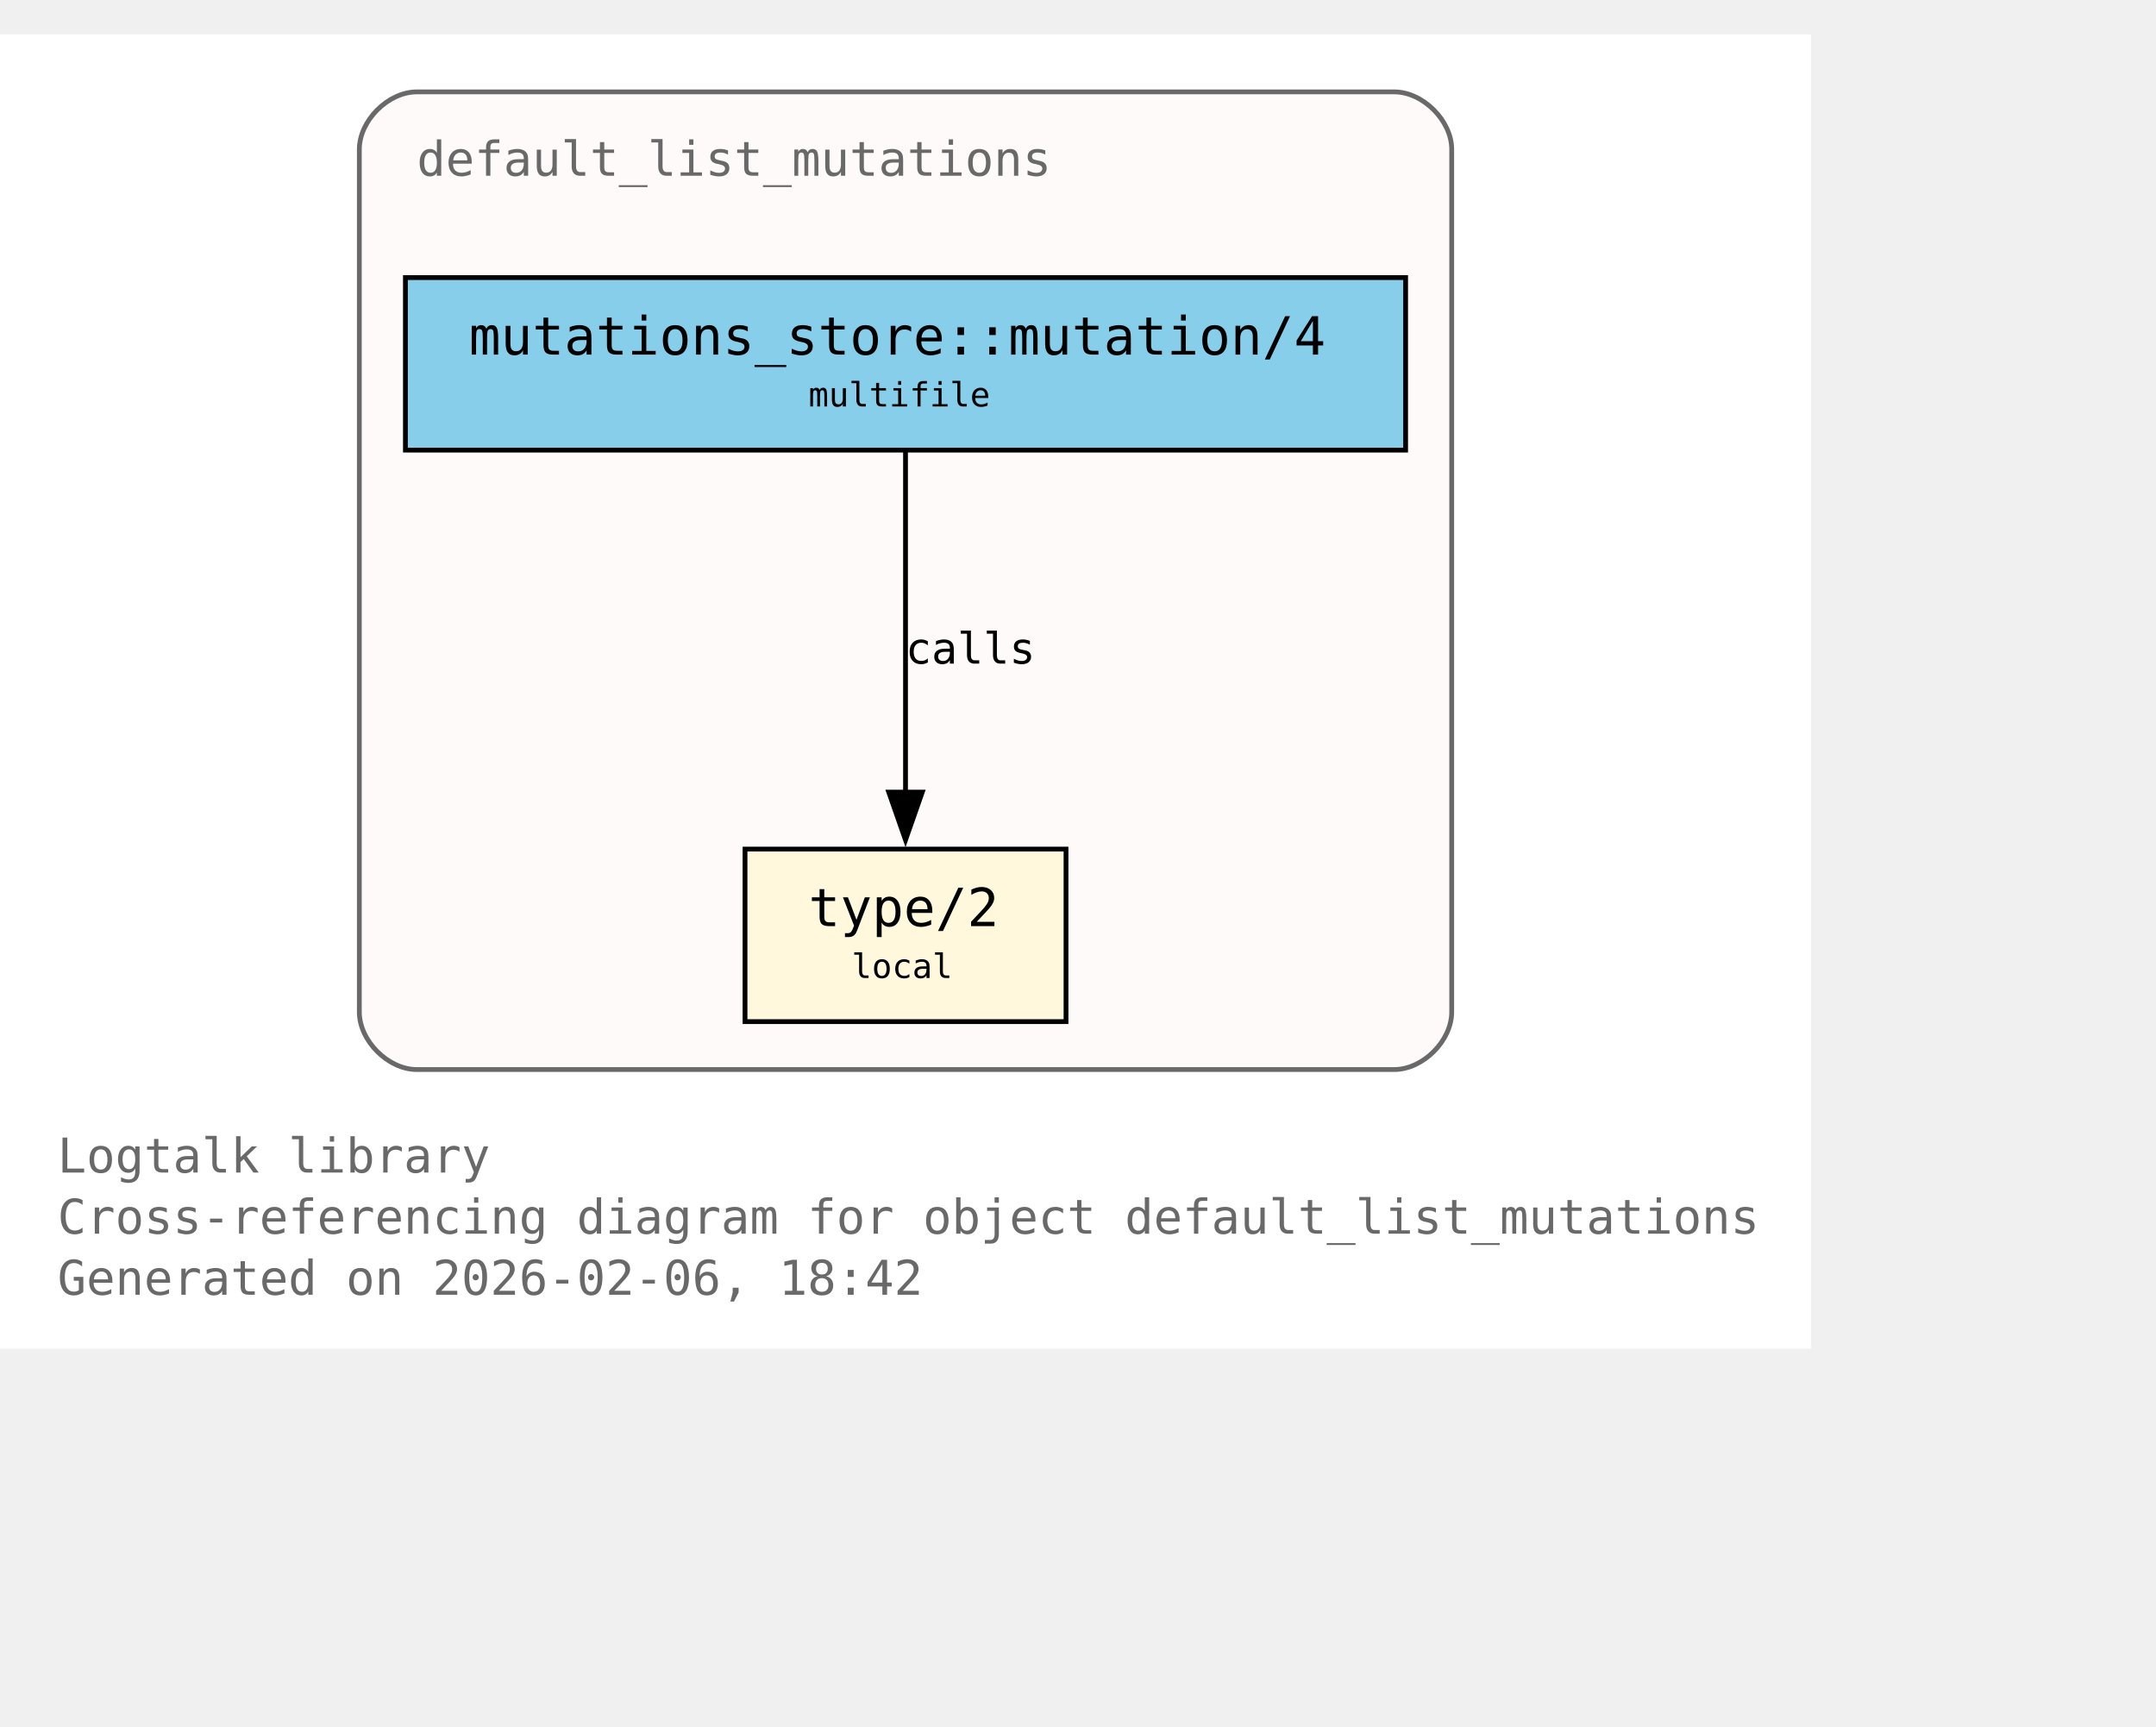
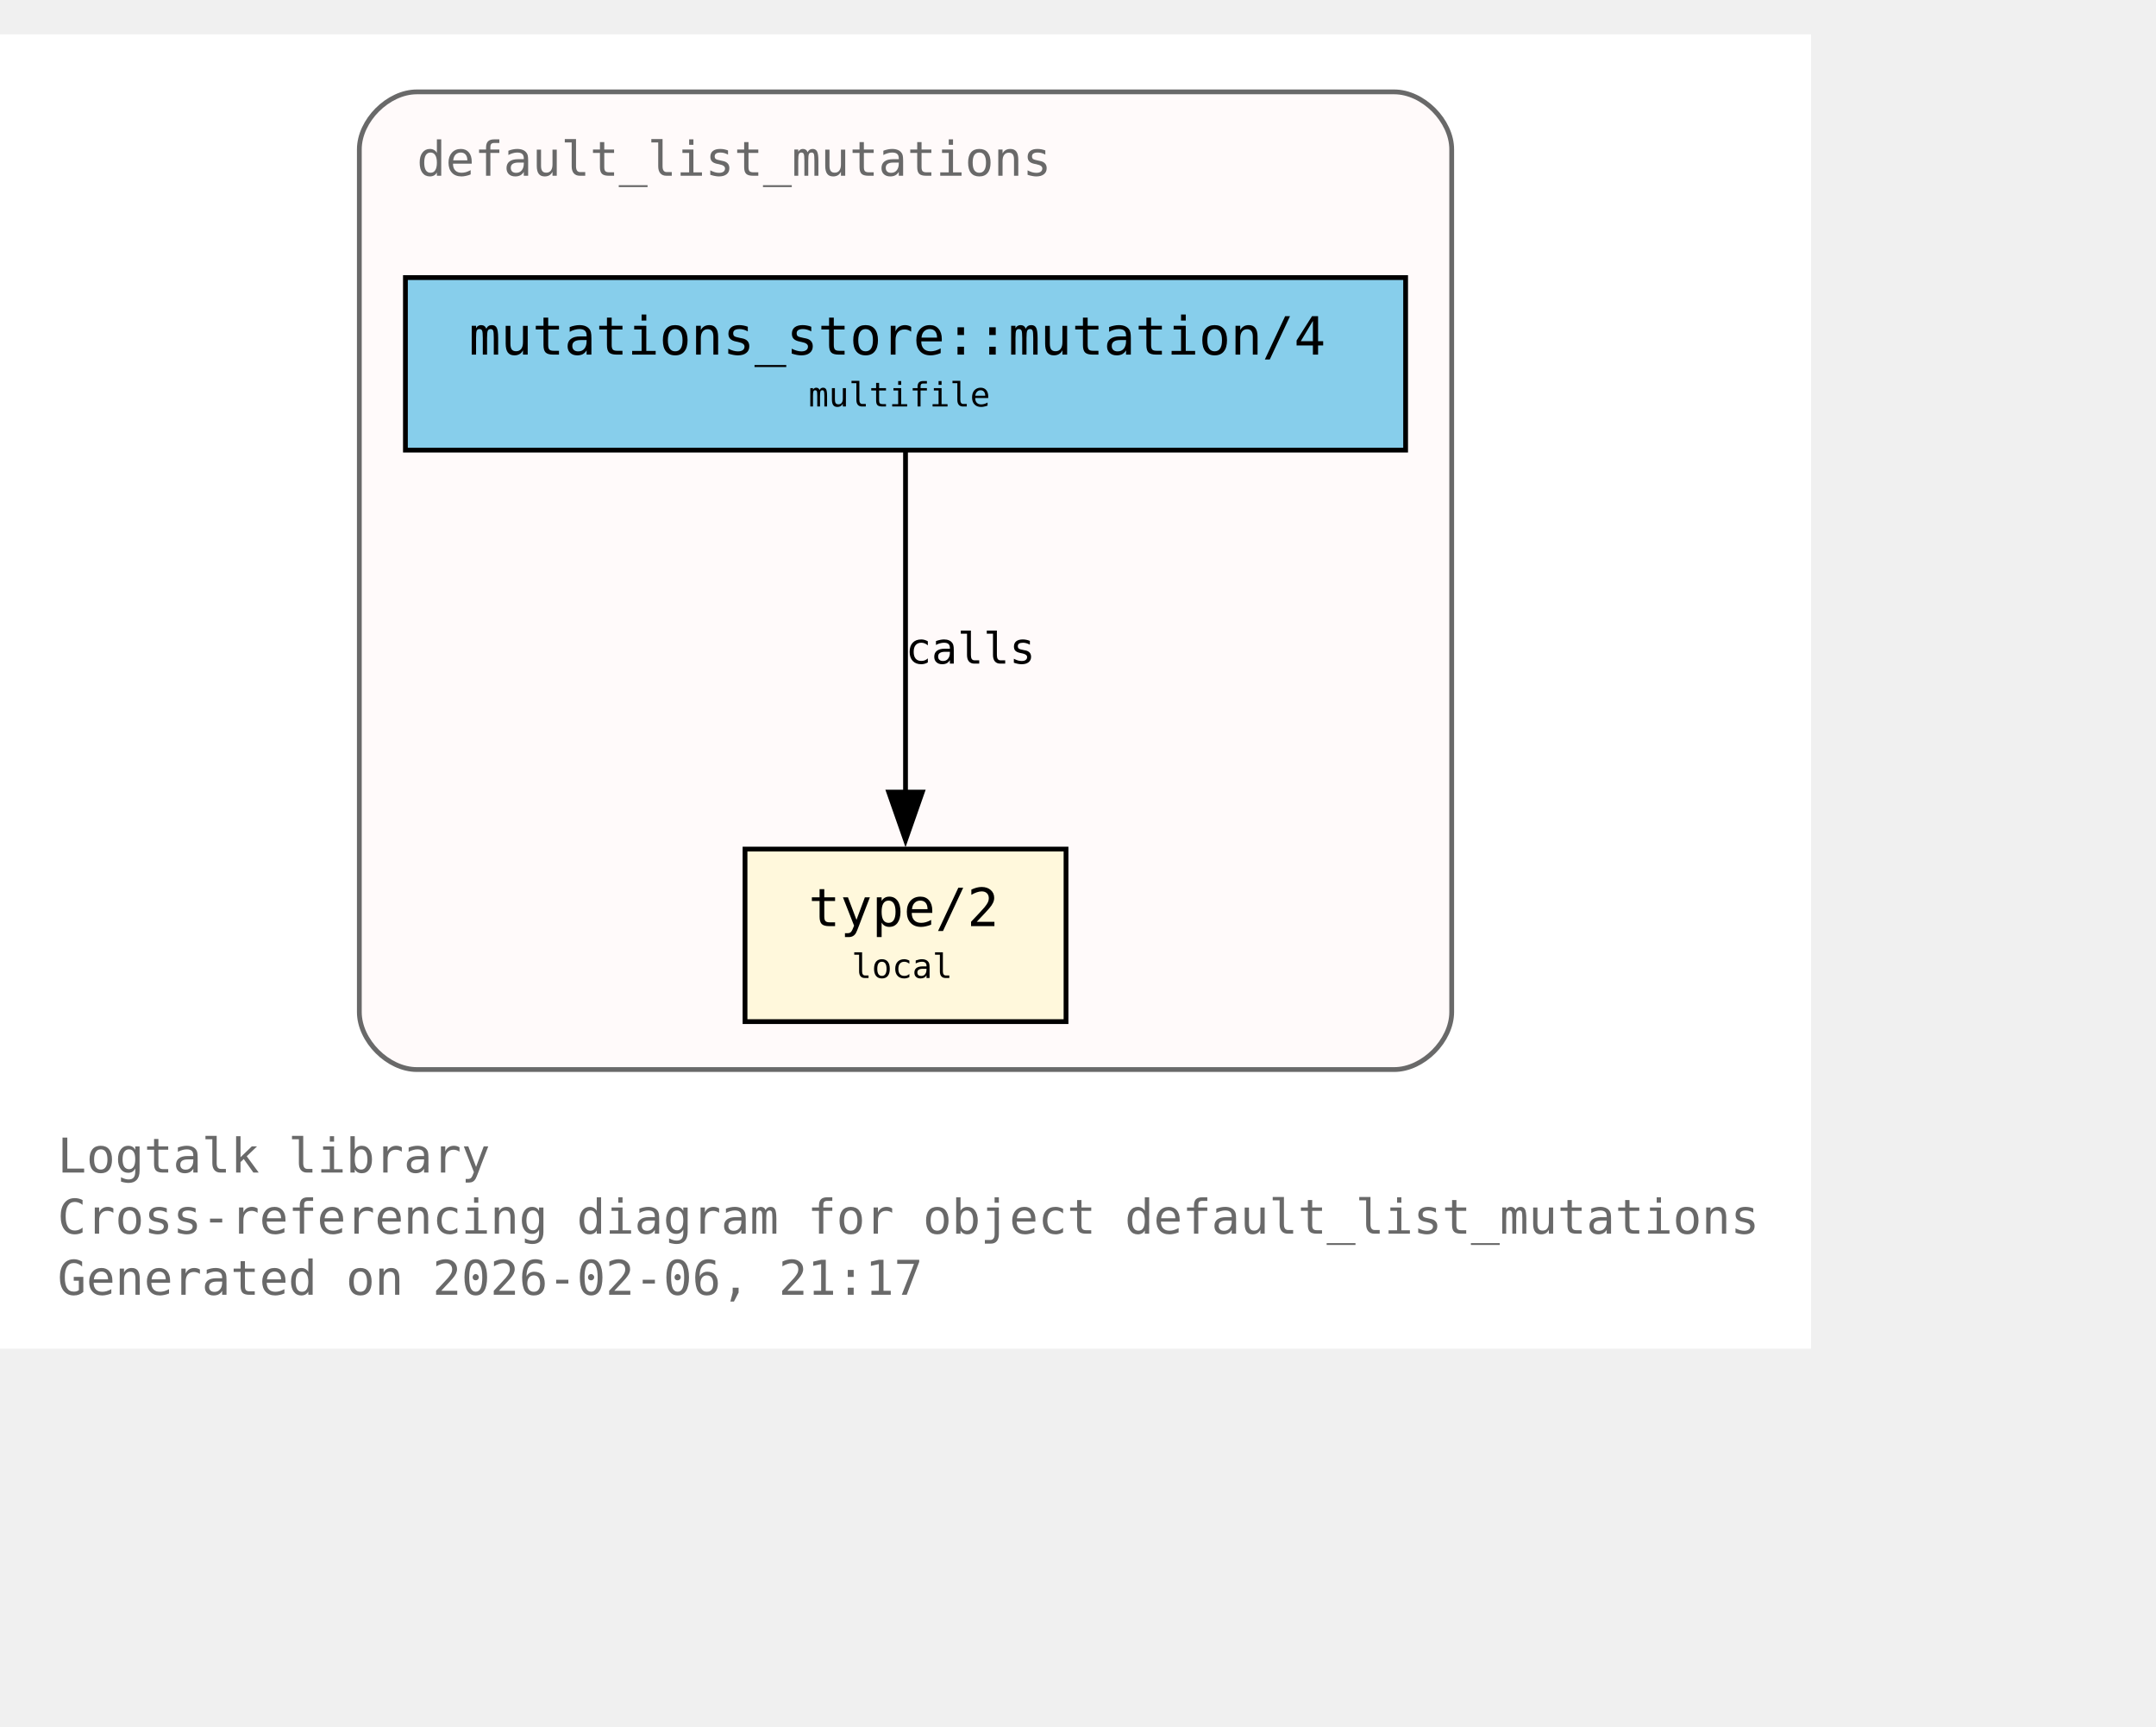
<svg xmlns="http://www.w3.org/2000/svg" xmlns:xlink="http://www.w3.org/1999/xlink" width="522pt" height="418pt" viewBox="72.00 72.00 450.00 346.00">
  <g id="graph0" class="graph" transform="scale(1 1) rotate(0) translate(76 342.25)">
    <polygon fill="white" stroke="none" points="-4,4 -4,-270.25 374,-270.25 374,4 -4,4" />
    <text xml:space="preserve" text-anchor="start" x="8" y="-32.75" font-family="Monospace" font-size="10.00" fill="dimgray">Logtalk library</text>
    <text xml:space="preserve" text-anchor="start" x="8" y="-20" font-family="Monospace" font-size="10.00" fill="dimgray">Cross-referencing diagram for object default_list_mutations</text>
-     <text xml:space="preserve" text-anchor="start" x="8" y="-7.25" font-family="Monospace" font-size="10.00" fill="dimgray">Generated on 2026-02-06, 18:42</text>
+     <text xml:space="preserve" text-anchor="start" x="8" y="-7.25" font-family="Monospace" font-size="10.00" fill="dimgray">Generated on 2026-02-06, 21:17</text>
    <g id="clust1" class="cluster">
      <g id="a_clust1">
        <a xlink:title="default_list_mutations">
          <path fill="snow" stroke="dimgray" d="M83,-54.25C83,-54.25 287,-54.25 287,-54.25 293,-54.25 299,-60.25 299,-66.25 299,-66.25 299,-246.25 299,-246.25 299,-252.25 293,-258.25 287,-258.25 287,-258.25 83,-258.25 83,-258.25 77,-258.25 71,-252.25 71,-246.25 71,-246.25 71,-66.25 71,-66.25 71,-60.25 77,-54.25 83,-54.25" />
          <g id="a_clust1_0">
-             <a xlink:href="https://github.com/LogtalkDotOrg/logtalk3/tree/412e1048456e50f2dacda34e5011a80e42da655e/library/mutations/default_list_mutations.lgt#L22" xlink:title="https://github.com/LogtalkDotOrg/logtalk3/tree/412e1048456e50f2dacda34e5011a80e42da655e/library/mutations/default_list_mutations.lgt#L22">
+             <a xlink:href="https://github.com/LogtalkDotOrg/logtalk3/tree/532373a3a3b40bcafe0a2a4cac425c235d3d30d6/library/mutations/default_list_mutations.lgt#L22" xlink:title="https://github.com/LogtalkDotOrg/logtalk3/tree/532373a3a3b40bcafe0a2a4cac425c235d3d30d6/library/mutations/default_list_mutations.lgt#L22">
              <text xml:space="preserve" text-anchor="start" x="83" y="-240.75" font-family="Monospace" font-size="10.00" fill="dimgray">default_list_mutations</text>
            </a>
          </g>
        </a>
      </g>
    </g>
    <g id="node1" class="node">
      <polygon fill="cornsilk" stroke="black" points="218.5,-100.25 151.5,-100.25 151.5,-64.25 218.5,-64.25 218.5,-100.25" />
      <text xml:space="preserve" text-anchor="start" x="159.5" y="-84.95" font-family="Monospace" font-size="9.00"> </text>
      <g id="a_node1_1">
-         <a xlink:href="https://github.com/LogtalkDotOrg/logtalk3/tree/412e1048456e50f2dacda34e5011a80e42da655e/library/mutations/default_list_mutations.lgt#L67" xlink:title="https://github.com/LogtalkDotOrg/logtalk3/tree/412e1048456e50f2dacda34e5011a80e42da655e/library/mutations/default_list_mutations.lgt#L67">
+         <a xlink:href="https://github.com/LogtalkDotOrg/logtalk3/tree/532373a3a3b40bcafe0a2a4cac425c235d3d30d6/library/mutations/default_list_mutations.lgt#L67" xlink:title="https://github.com/LogtalkDotOrg/logtalk3/tree/532373a3a3b40bcafe0a2a4cac425c235d3d30d6/library/mutations/default_list_mutations.lgt#L67">
          <text xml:space="preserve" text-anchor="start" x="164.75" y="-84.17" font-family="Monospace" font-size="11.00">type/2</text>
        </a>
      </g>
      <text xml:space="preserve" text-anchor="start" x="205.25" y="-84.95" font-family="Monospace" font-size="9.00"> </text>
      <text xml:space="preserve" text-anchor="start" x="159.5" y="-72.58" font-family="Monospace" font-size="9.00"> </text>
      <text xml:space="preserve" text-anchor="start" x="173.75" y="-73.35" font-family="Monospace" font-size="7.00">local</text>
      <text xml:space="preserve" text-anchor="start" x="205.25" y="-72.58" font-family="Monospace" font-size="9.00"> </text>
    </g>
    <g id="node2" class="node">
      <polygon fill="skyblue" stroke="black" points="289.38,-219.5 80.62,-219.5 80.62,-183.5 289.38,-183.5 289.38,-219.5" />
      <text xml:space="preserve" text-anchor="start" x="88.62" y="-204.2" font-family="Monospace" font-size="9.00"> </text>
      <g id="a_node2_2">
-         <a xlink:href="https://github.com/LogtalkDotOrg/logtalk3/tree/412e1048456e50f2dacda34e5011a80e42da655e/library/mutations/default_list_mutations.lgt#L41" xlink:title="https://github.com/LogtalkDotOrg/logtalk3/tree/412e1048456e50f2dacda34e5011a80e42da655e/library/mutations/default_list_mutations.lgt#L41">
+         <a xlink:href="https://github.com/LogtalkDotOrg/logtalk3/tree/532373a3a3b40bcafe0a2a4cac425c235d3d30d6/library/mutations/default_list_mutations.lgt#L41" xlink:title="https://github.com/LogtalkDotOrg/logtalk3/tree/532373a3a3b40bcafe0a2a4cac425c235d3d30d6/library/mutations/default_list_mutations.lgt#L41">
          <text xml:space="preserve" text-anchor="start" x="93.88" y="-203.43" font-family="Monospace" font-size="11.00">mutations_store::mutation/4</text>
        </a>
      </g>
      <text xml:space="preserve" text-anchor="start" x="276.12" y="-204.2" font-family="Monospace" font-size="9.00"> </text>
      <text xml:space="preserve" text-anchor="start" x="88.62" y="-191.82" font-family="Monospace" font-size="9.00"> </text>
      <text xml:space="preserve" text-anchor="start" x="164.75" y="-192.6" font-family="Monospace" font-size="7.00">multifile</text>
      <text xml:space="preserve" text-anchor="start" x="276.12" y="-191.82" font-family="Monospace" font-size="9.00"> </text>
    </g>
    <g id="edge1" class="edge">
      <g id="a_edge1">
-         <a xlink:href="https://github.com/LogtalkDotOrg/logtalk3/tree/412e1048456e50f2dacda34e5011a80e42da655e/library/mutations/default_list_mutations.lgt#L41" xlink:title="calls">
+         <a xlink:href="https://github.com/LogtalkDotOrg/logtalk3/tree/532373a3a3b40bcafe0a2a4cac425c235d3d30d6/library/mutations/default_list_mutations.lgt#L41" xlink:title="calls">
          <path fill="none" stroke="black" d="M185,-183.2C185,-164.5 185,-134.37 185,-112.08" />
          <polygon fill="black" stroke="black" points="188.5,-112.14 185,-102.14 181.5,-112.14 188.5,-112.14" />
        </a>
      </g>
      <g id="a_edge1-label">
-         <a xlink:href="https://github.com/LogtalkDotOrg/logtalk3/tree/412e1048456e50f2dacda34e5011a80e42da655e/library/mutations/default_list_mutations.lgt#L41" xlink:title="https://github.com/LogtalkDotOrg/logtalk3/tree/412e1048456e50f2dacda34e5011a80e42da655e/library/mutations/default_list_mutations.lgt#L41">
+         <a xlink:href="https://github.com/LogtalkDotOrg/logtalk3/tree/532373a3a3b40bcafe0a2a4cac425c235d3d30d6/library/mutations/default_list_mutations.lgt#L41" xlink:title="https://github.com/LogtalkDotOrg/logtalk3/tree/532373a3a3b40bcafe0a2a4cac425c235d3d30d6/library/mutations/default_list_mutations.lgt#L41">
          <text xml:space="preserve" text-anchor="start" x="185" y="-138.95" font-family="Monospace" font-size="9.00">calls</text>
        </a>
      </g>
    </g>
  </g>
</svg>
